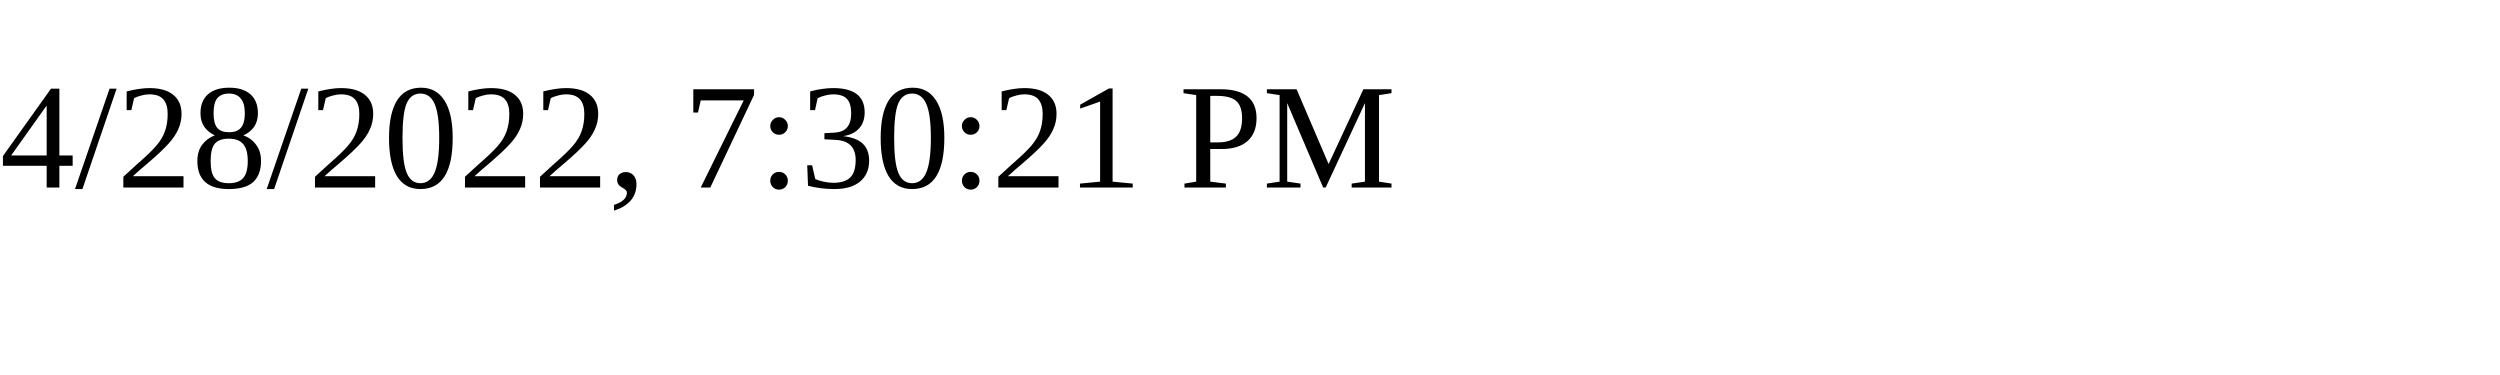
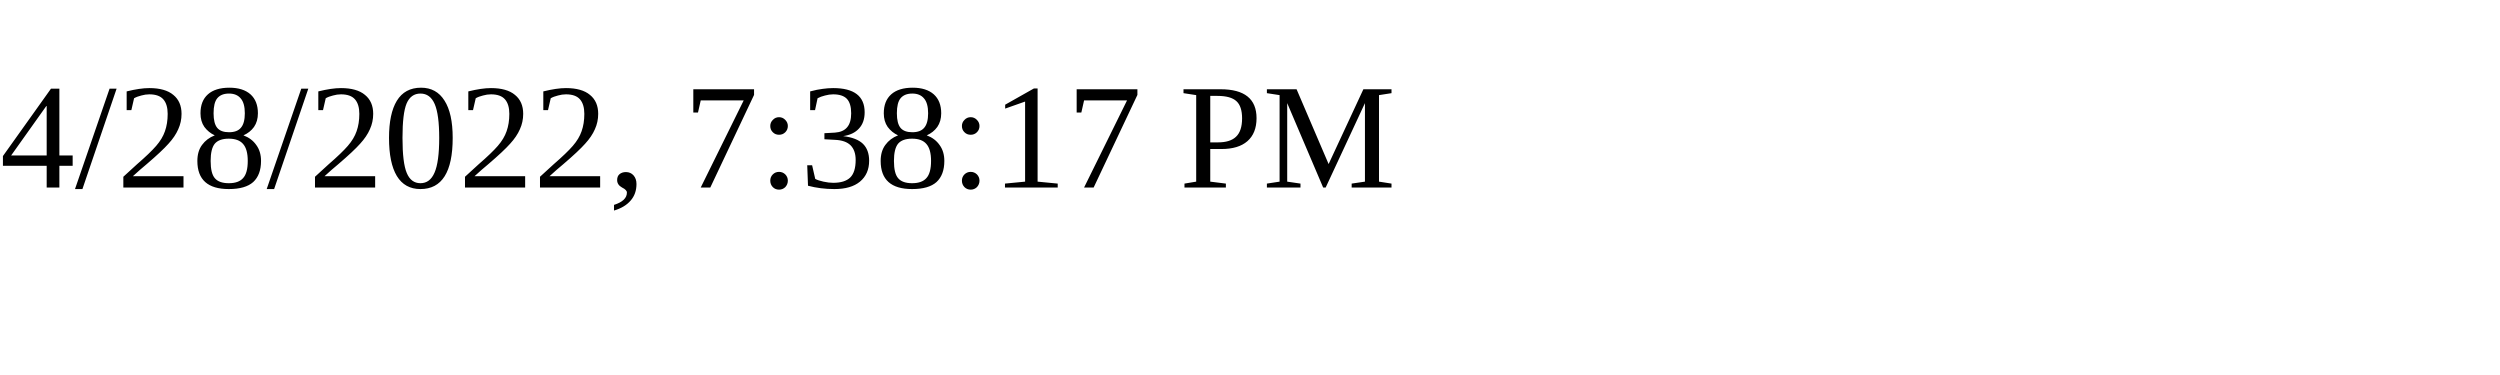
<svg xmlns="http://www.w3.org/2000/svg" height="30" width="200">
-   <text x="0" y="15">4/28/2022, 7:30:21 PM</text>
+   <text x="0" y="15">4/28/2022, 7:38:17 PM</text>
</svg>
